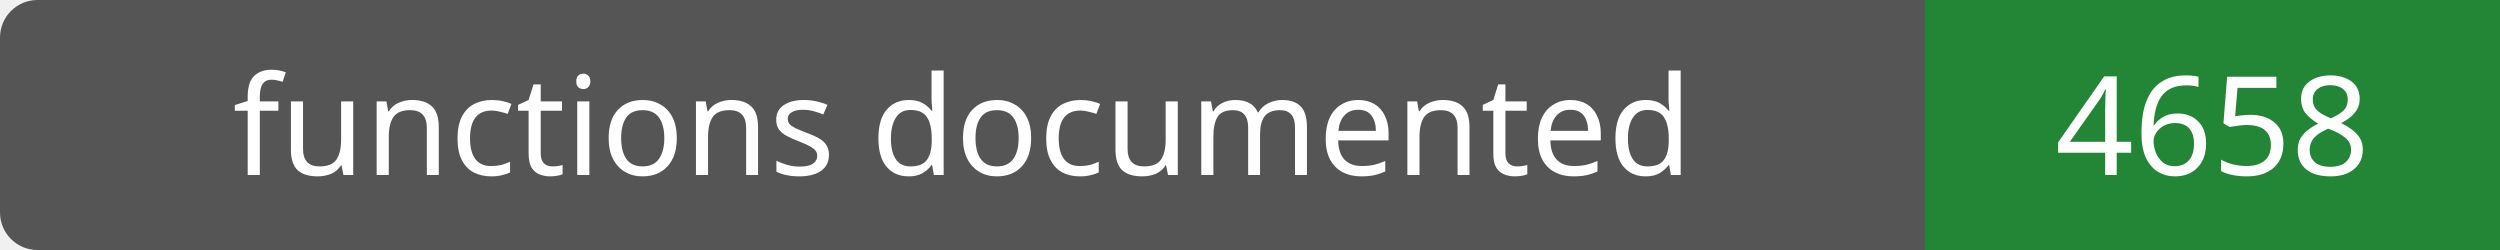
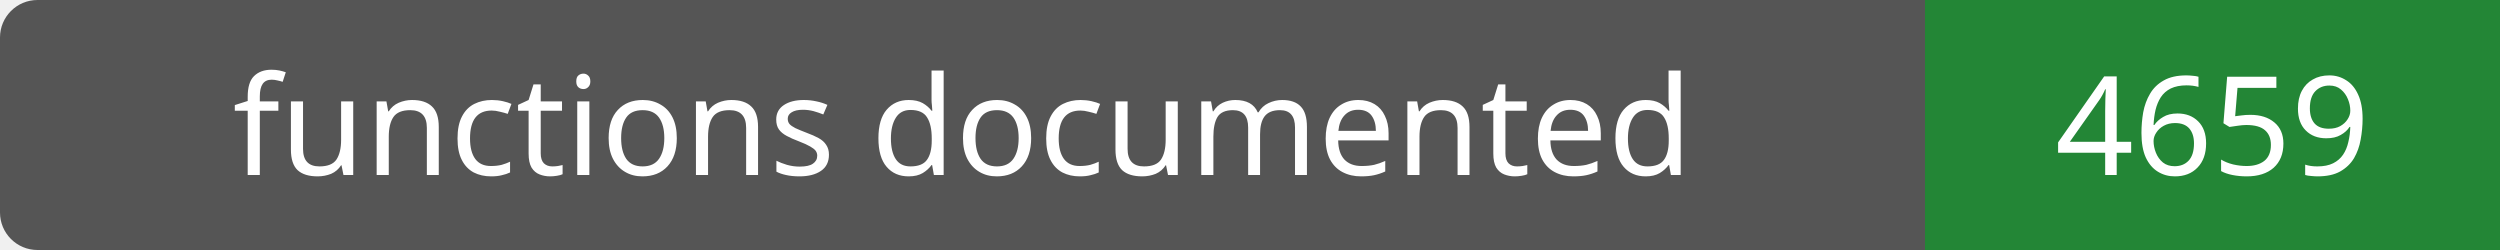
- <svg xmlns="http://www.w3.org/2000/svg" width="200" height="20" role="img" aria-label="functions documented: 4658">
+ <svg xmlns="http://www.w3.org/2000/svg" width="200" height="20" role="img" aria-label="functions documented: 4659">
  <rect width="200" height="20" rx="3" fill="#555" />
  <path fill="#238636" d="M154 0h46v20H154z" />
  <g fill="#fff" text-anchor="middle" font-family="Verdana,sans-serif" font-size="11">
    <text x="77.0" y="14">functions documented</text>
-     <text x="177.0" y="14">4658</text>
+     <text x="177.0" y="14">4659</text>
  </g>
</svg>
